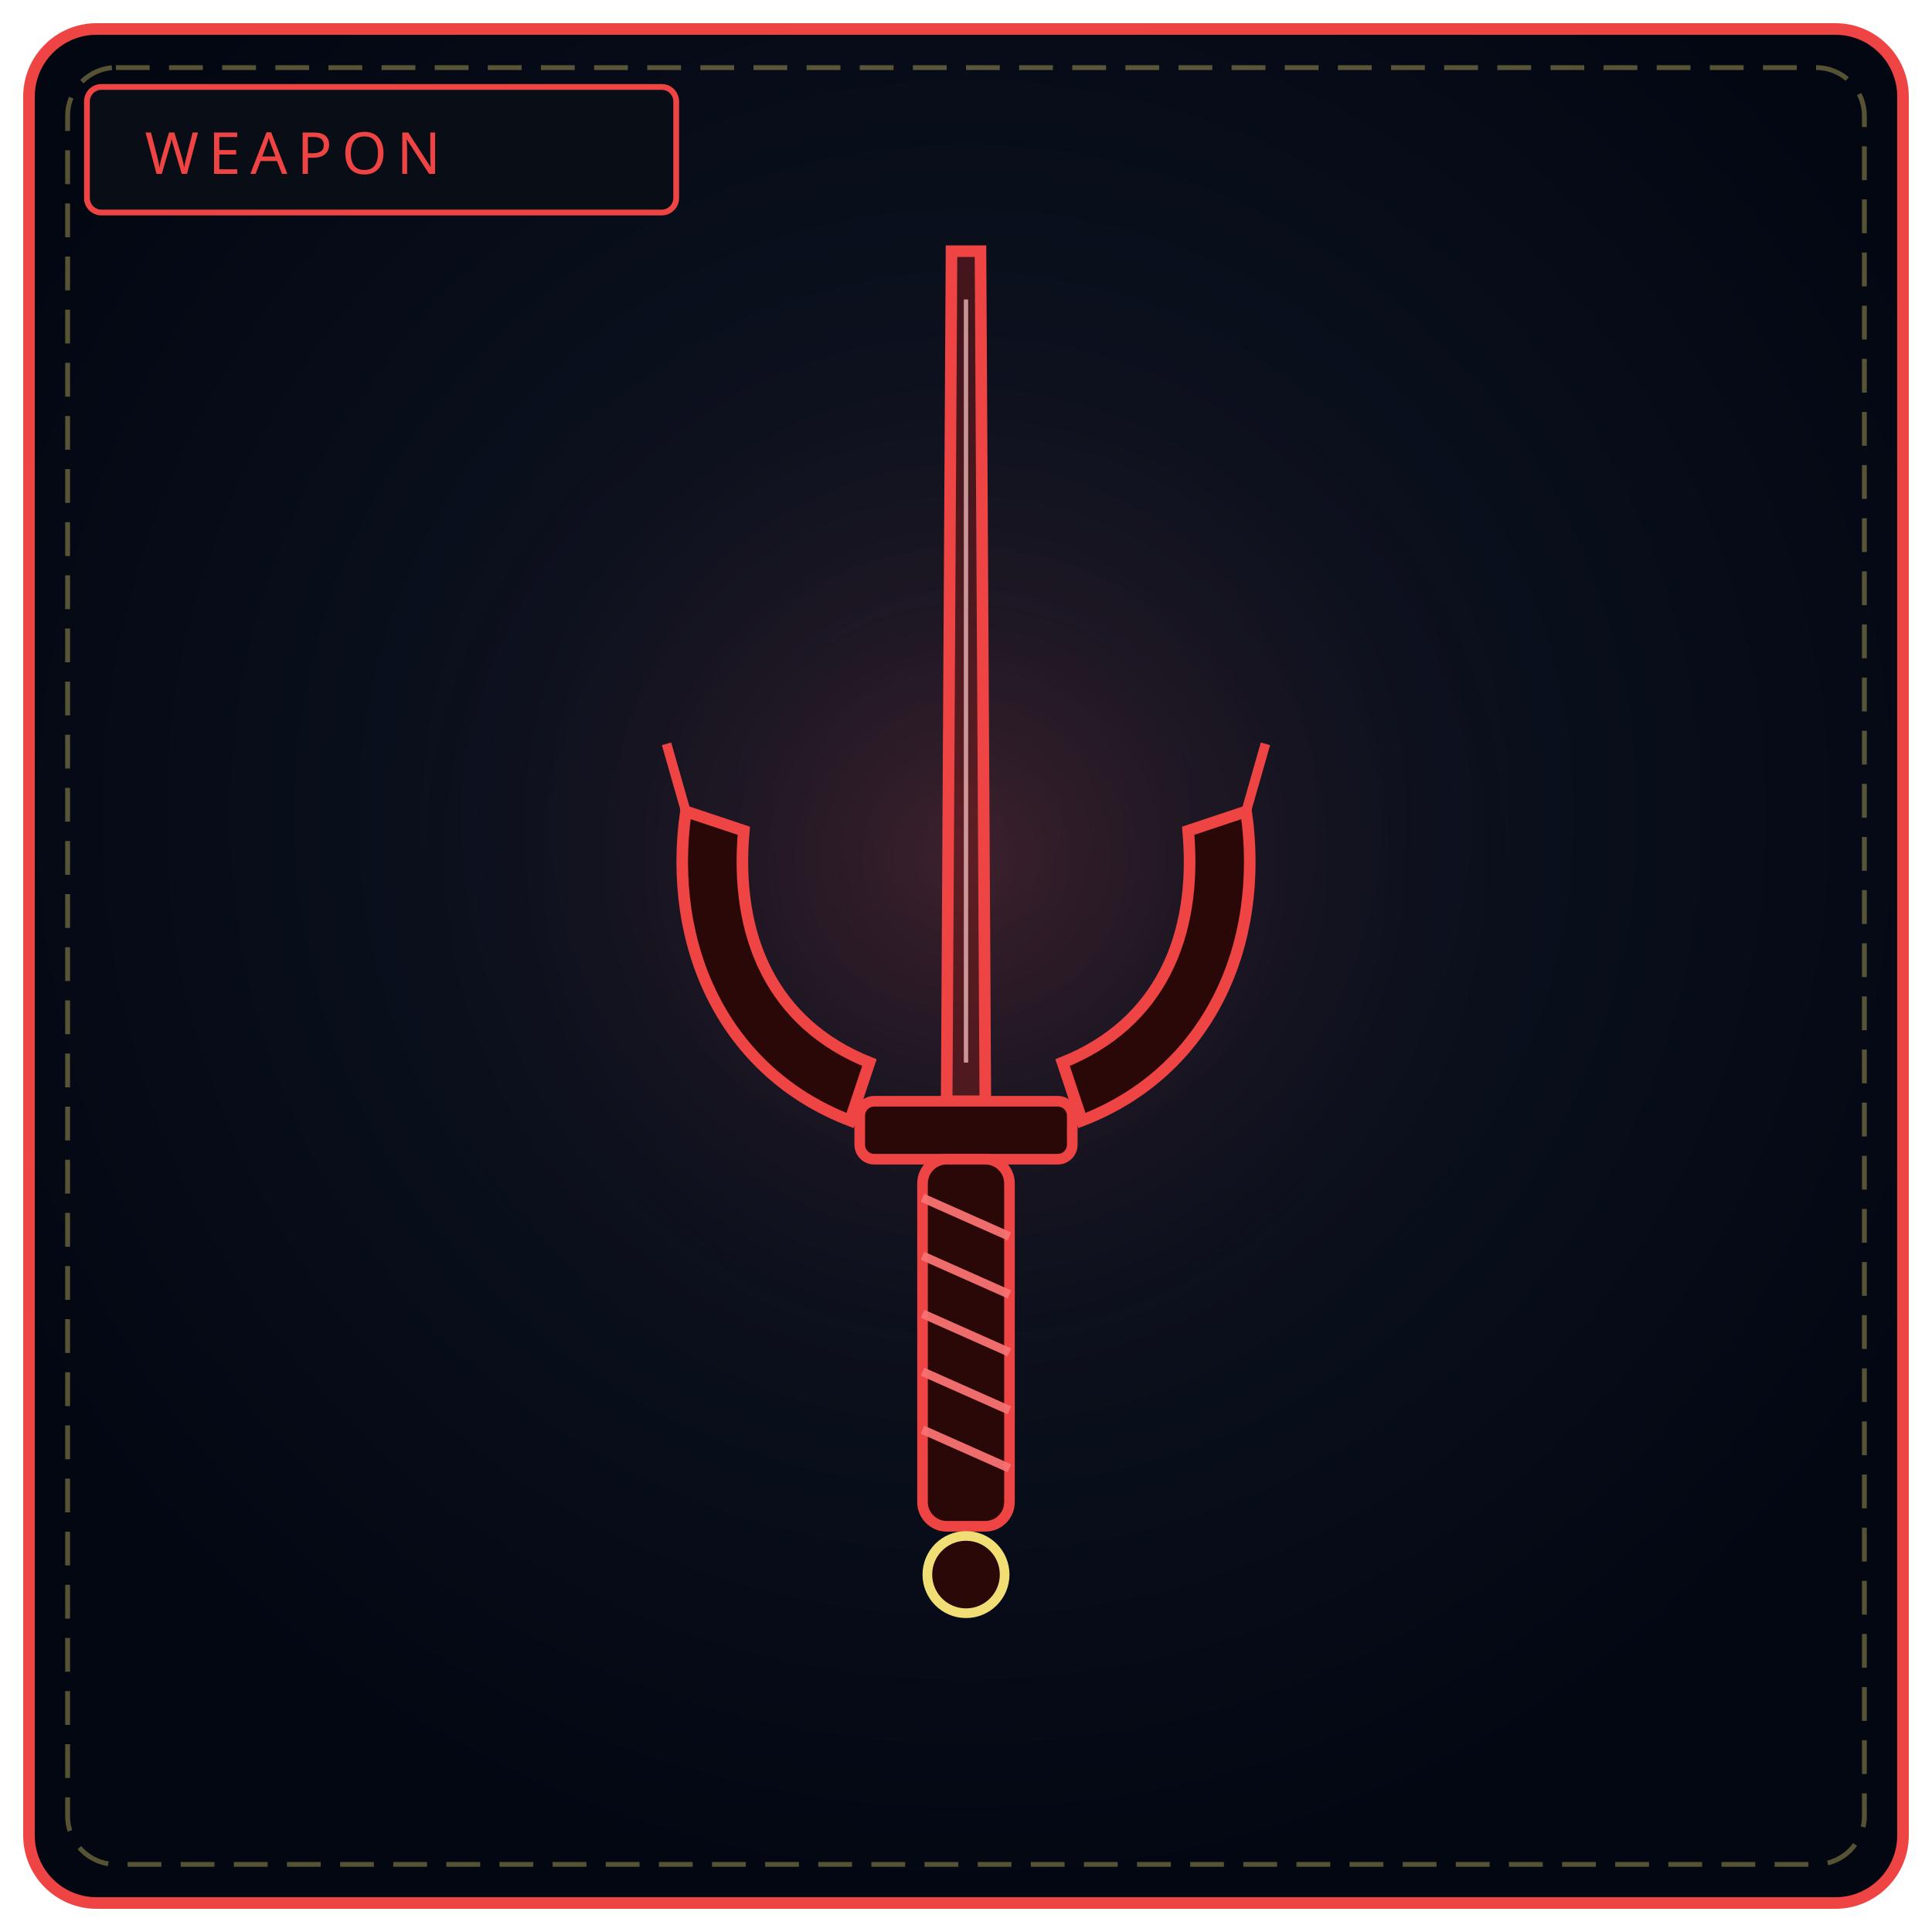
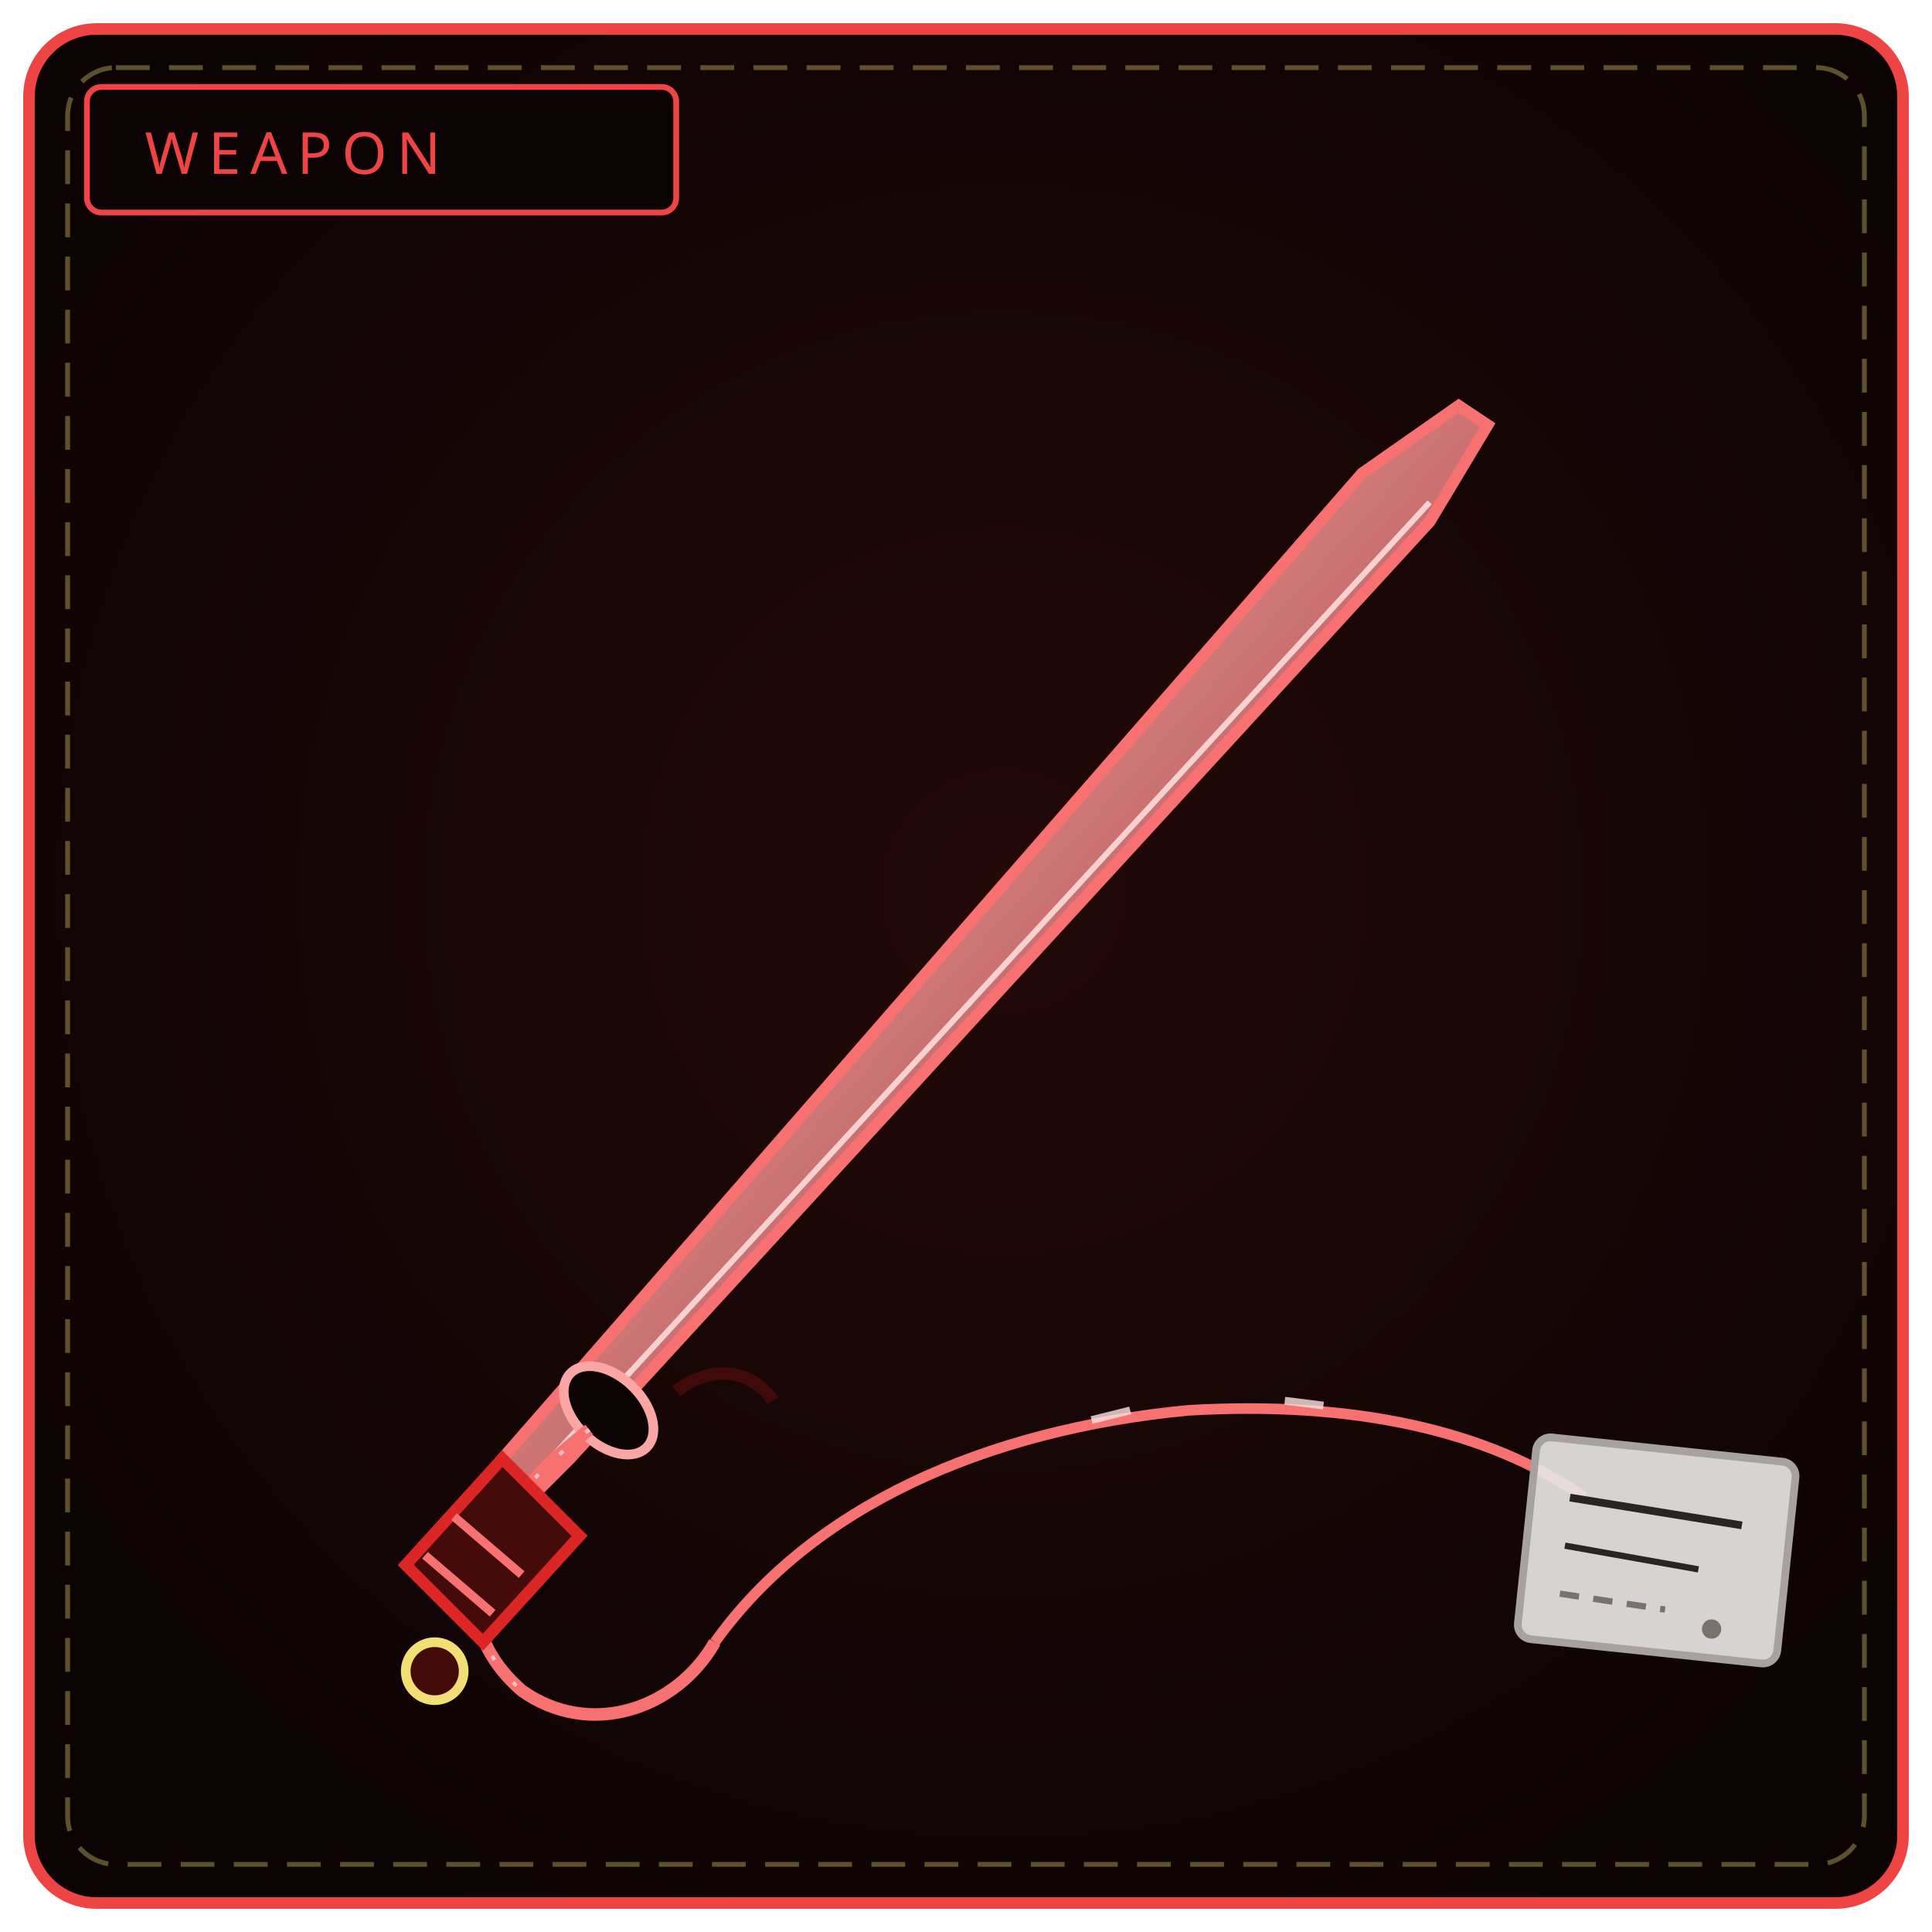
<svg xmlns="http://www.w3.org/2000/svg" viewBox="0 0 400 400" width="100%" height="100%" role="img" aria-label="THE TRACE FANG">
  <defs>
-     <radialGradient id="bw108" cx="50%" cy="42%" r="58%">
-       <stop offset="0%" stop-color="#111827" />
-       <stop offset="100%" stop-color="#030712" />
+     <radialGradient id="bw108" cx="52%" cy="46%" r="62%">
+       <stop offset="0%" stop-color="#240909" />
+       <stop offset="100%" stop-color="#0c0404" />
    </radialGradient>
-     <radialGradient id="gw108" cx="50%" cy="46%" r="50%">
-       <stop offset="0%" stop-color="#ef4444" stop-opacity=".2" />
-       <stop offset="100%" stop-color="#000" stop-opacity="0" />
-     </radialGradient>
+     <linearGradient id="nd108" x1="0" y1="0" x2="1" y2="1">
+       <stop offset="0" stop-color="#fecaca" />
+       <stop offset="1" stop-color="#991b1b" />
+     </linearGradient>
  </defs>
  <rect x="6" y="6" width="388" height="388" rx="14" fill="url(#bw108)" stroke="#ef4444" stroke-width="2.4" />
  <rect x="14" y="14" width="372" height="372" rx="10" fill="none" stroke="#f1df76" stroke-width="1" stroke-dasharray="7 4" opacity=".35" />
-   <circle cx="200" cy="188" r="130" fill="url(#gw108)" />
-   <rect x="18" y="18" width="122" height="26" rx="3" fill="#090d16" stroke="#ef4444" stroke-width="1.2" />
+   <rect x="18" y="18" width="122" height="26" rx="3" fill="#0c0404" stroke="#ef4444" stroke-width="1.2" />
  <text x="30" y="36" fill="#ef4444" font-family="Impact, Arial Black, sans-serif" font-size="12" letter-spacing="2">WEAPON</text>
-   <path d="M197 52 L203 52 L204 228 L196 228 Z" fill="#7f1d1d" fill-opacity=".5" stroke="#ef4444" stroke-width="2.4" />
-   <path d="M200 62 L200 220" stroke="#fecaca" stroke-width=".9" opacity=".7" />
-   <path d="M176 232 C 150 222, 138 196, 142 168 L154 172 C 152 194, 160 212, 180 220 Z" fill="#2b0808" stroke="#ef4444" stroke-width="2.4" />
-   <path d="M224 232 C 250 222, 262 196, 258 168 L246 172 C 248 194, 240 212, 220 220 Z" fill="#2b0808" stroke="#ef4444" stroke-width="2.4" />
-   <path d="M142 168 L138 154 M258 168 L262 154" stroke="#ef4444" stroke-width="2" />
-   <rect x="178" y="228" width="44" height="12" rx="3" fill="#2b0808" stroke="#ef4444" stroke-width="2.2" />
-   <rect x="191" y="240" width="18" height="76" rx="5" fill="#2b0808" stroke="#ef4444" stroke-width="2.2" />
-   <path d="M191 248 L209 256 M191 260 L209 268 M191 272 L209 280 M191 284 L209 292 M191 296 L209 304" stroke="#f87171" stroke-width="1.8" opacity=".95" />
-   <circle cx="200" cy="326" r="8" fill="#2b0808" stroke="#f1df76" stroke-width="2" />
+   <path d="M110 310 L118 302 L296 108 L308 88 L302 84 L282 98 L104 302 Z" fill="url(#nd108)" stroke="#f87171" stroke-width="2.4" />
+   <path d="M114 302 L296 104" stroke="#fee2e2" stroke-width="1.2" opacity=".85" />
+   <path d="M140 288 C 148 282, 156 284, 160 290" fill="none" stroke="#450a0a" stroke-width="2.6" opacity=".9" />
+   <ellipse cx="126" cy="292" rx="7" ry="11" fill="#0c0404" stroke="#fca5a5" stroke-width="2" transform="rotate(-46 126 292)" />
+   <path d="M122 296 C 96 316, 92 336, 108 350 C 122 360, 140 354, 148 340" fill="none" stroke="#f87171" stroke-width="2.6" />
+   <path d="M148 340 C 168 312, 204 296, 246 292 C 280 290, 308 296, 328 310" fill="none" stroke="#f87171" stroke-width="2.2" />
+   <path d="M122 296 C 96 316, 92 336, 108 350" fill="none" stroke="#fee2e2" stroke-width=".8" stroke-dasharray="1 6" opacity=".7" />
+   <path d="M226 294 L234 292 M266 290 L274 291" stroke="#fee2e2" stroke-width="1.6" opacity=".8" />
+   <rect x="316" y="300" width="54" height="42" rx="3" fill="#e7e5e4" fill-opacity=".92" stroke="#a8a29e" stroke-width="1.6" transform="rotate(6 343 321)" />
+   <path d="M324 312 L360 314" stroke="#292524" stroke-width="1.6" transform="rotate(6 343 321)" />
+   <path d="M324 322 L352 324" stroke="#292524" stroke-width="1.3" transform="rotate(6 343 321)" stroke-dasharray="1 0" />
+   <path d="M324 332 L346 333" stroke="#78716c" stroke-width="1.3" stroke-dasharray="4 3" transform="rotate(6 343 321)" />
+   <circle cx="356" cy="336" r="2" fill="#78716c" transform="rotate(6 343 321)" />
+   <path d="M104 302 L84 324 L100 340 L120 318 Z" fill="#450a0a" stroke="#dc2626" stroke-width="2.4" />
+   <path d="M94 314 L108 326 M88 322 L102 334" stroke="#f87171" stroke-width="1.8" />
+   <circle cx="90" cy="346" r="6" fill="#450a0a" stroke="#f1df76" stroke-width="2" />
</svg>
